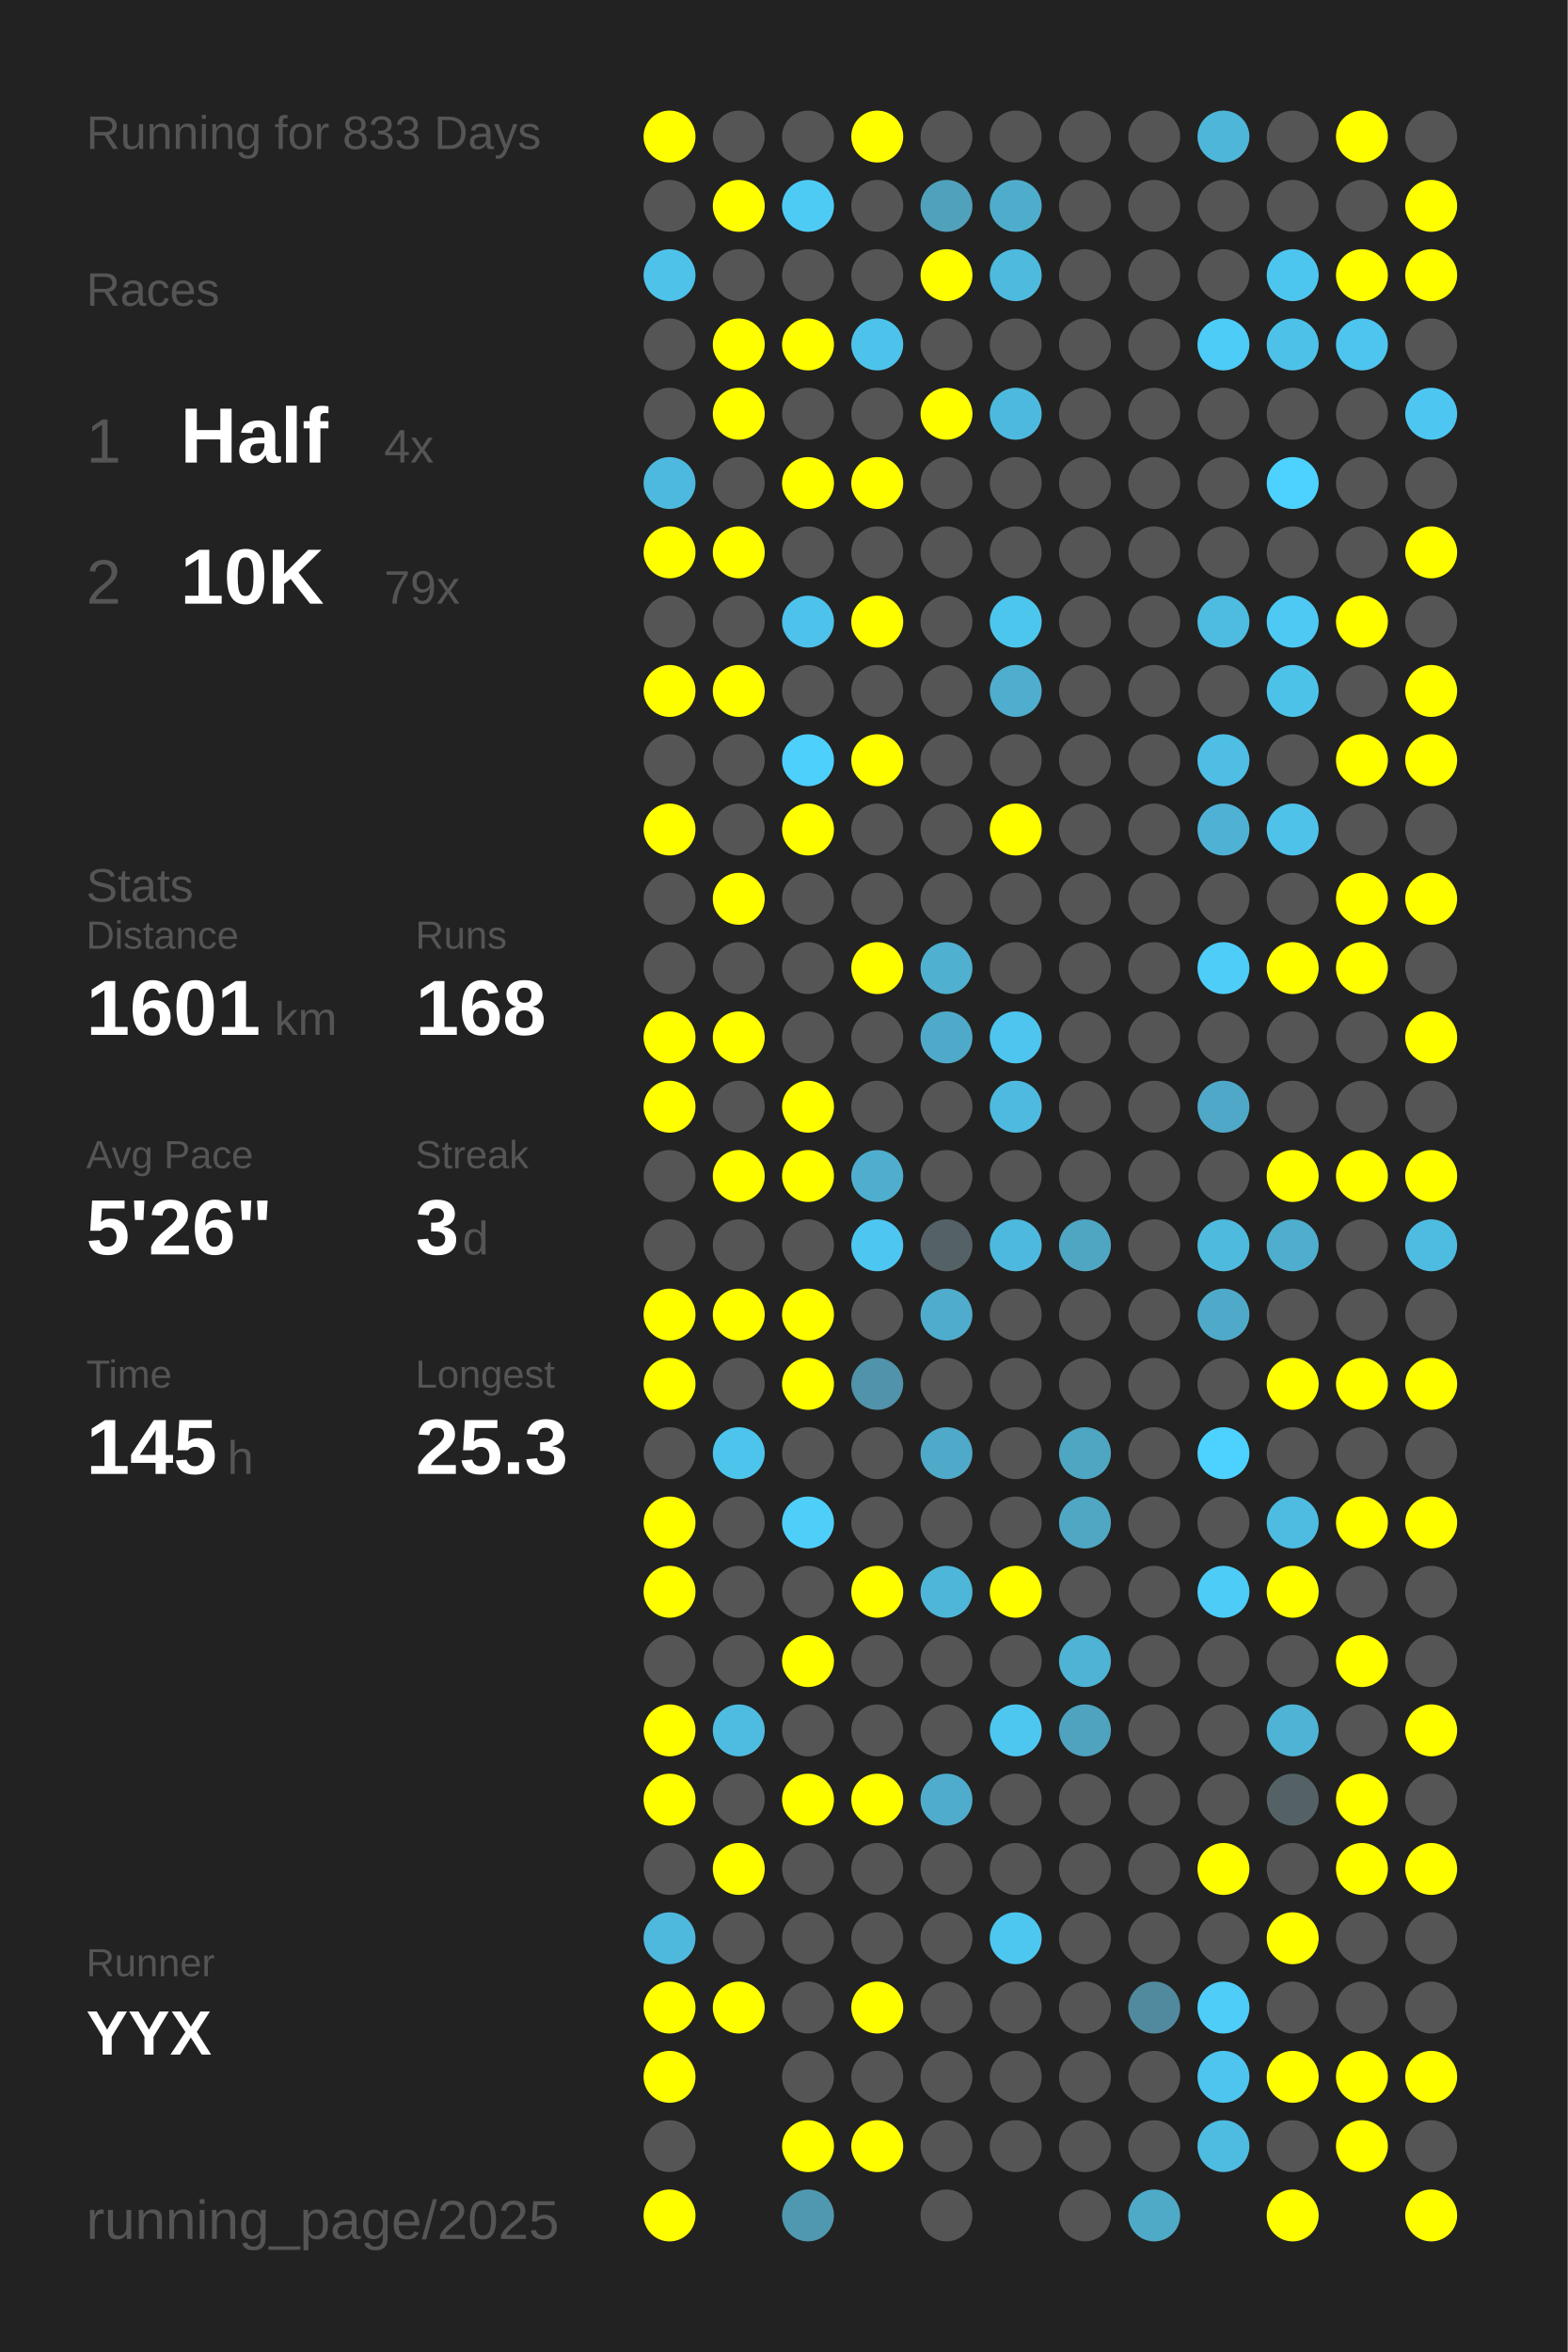
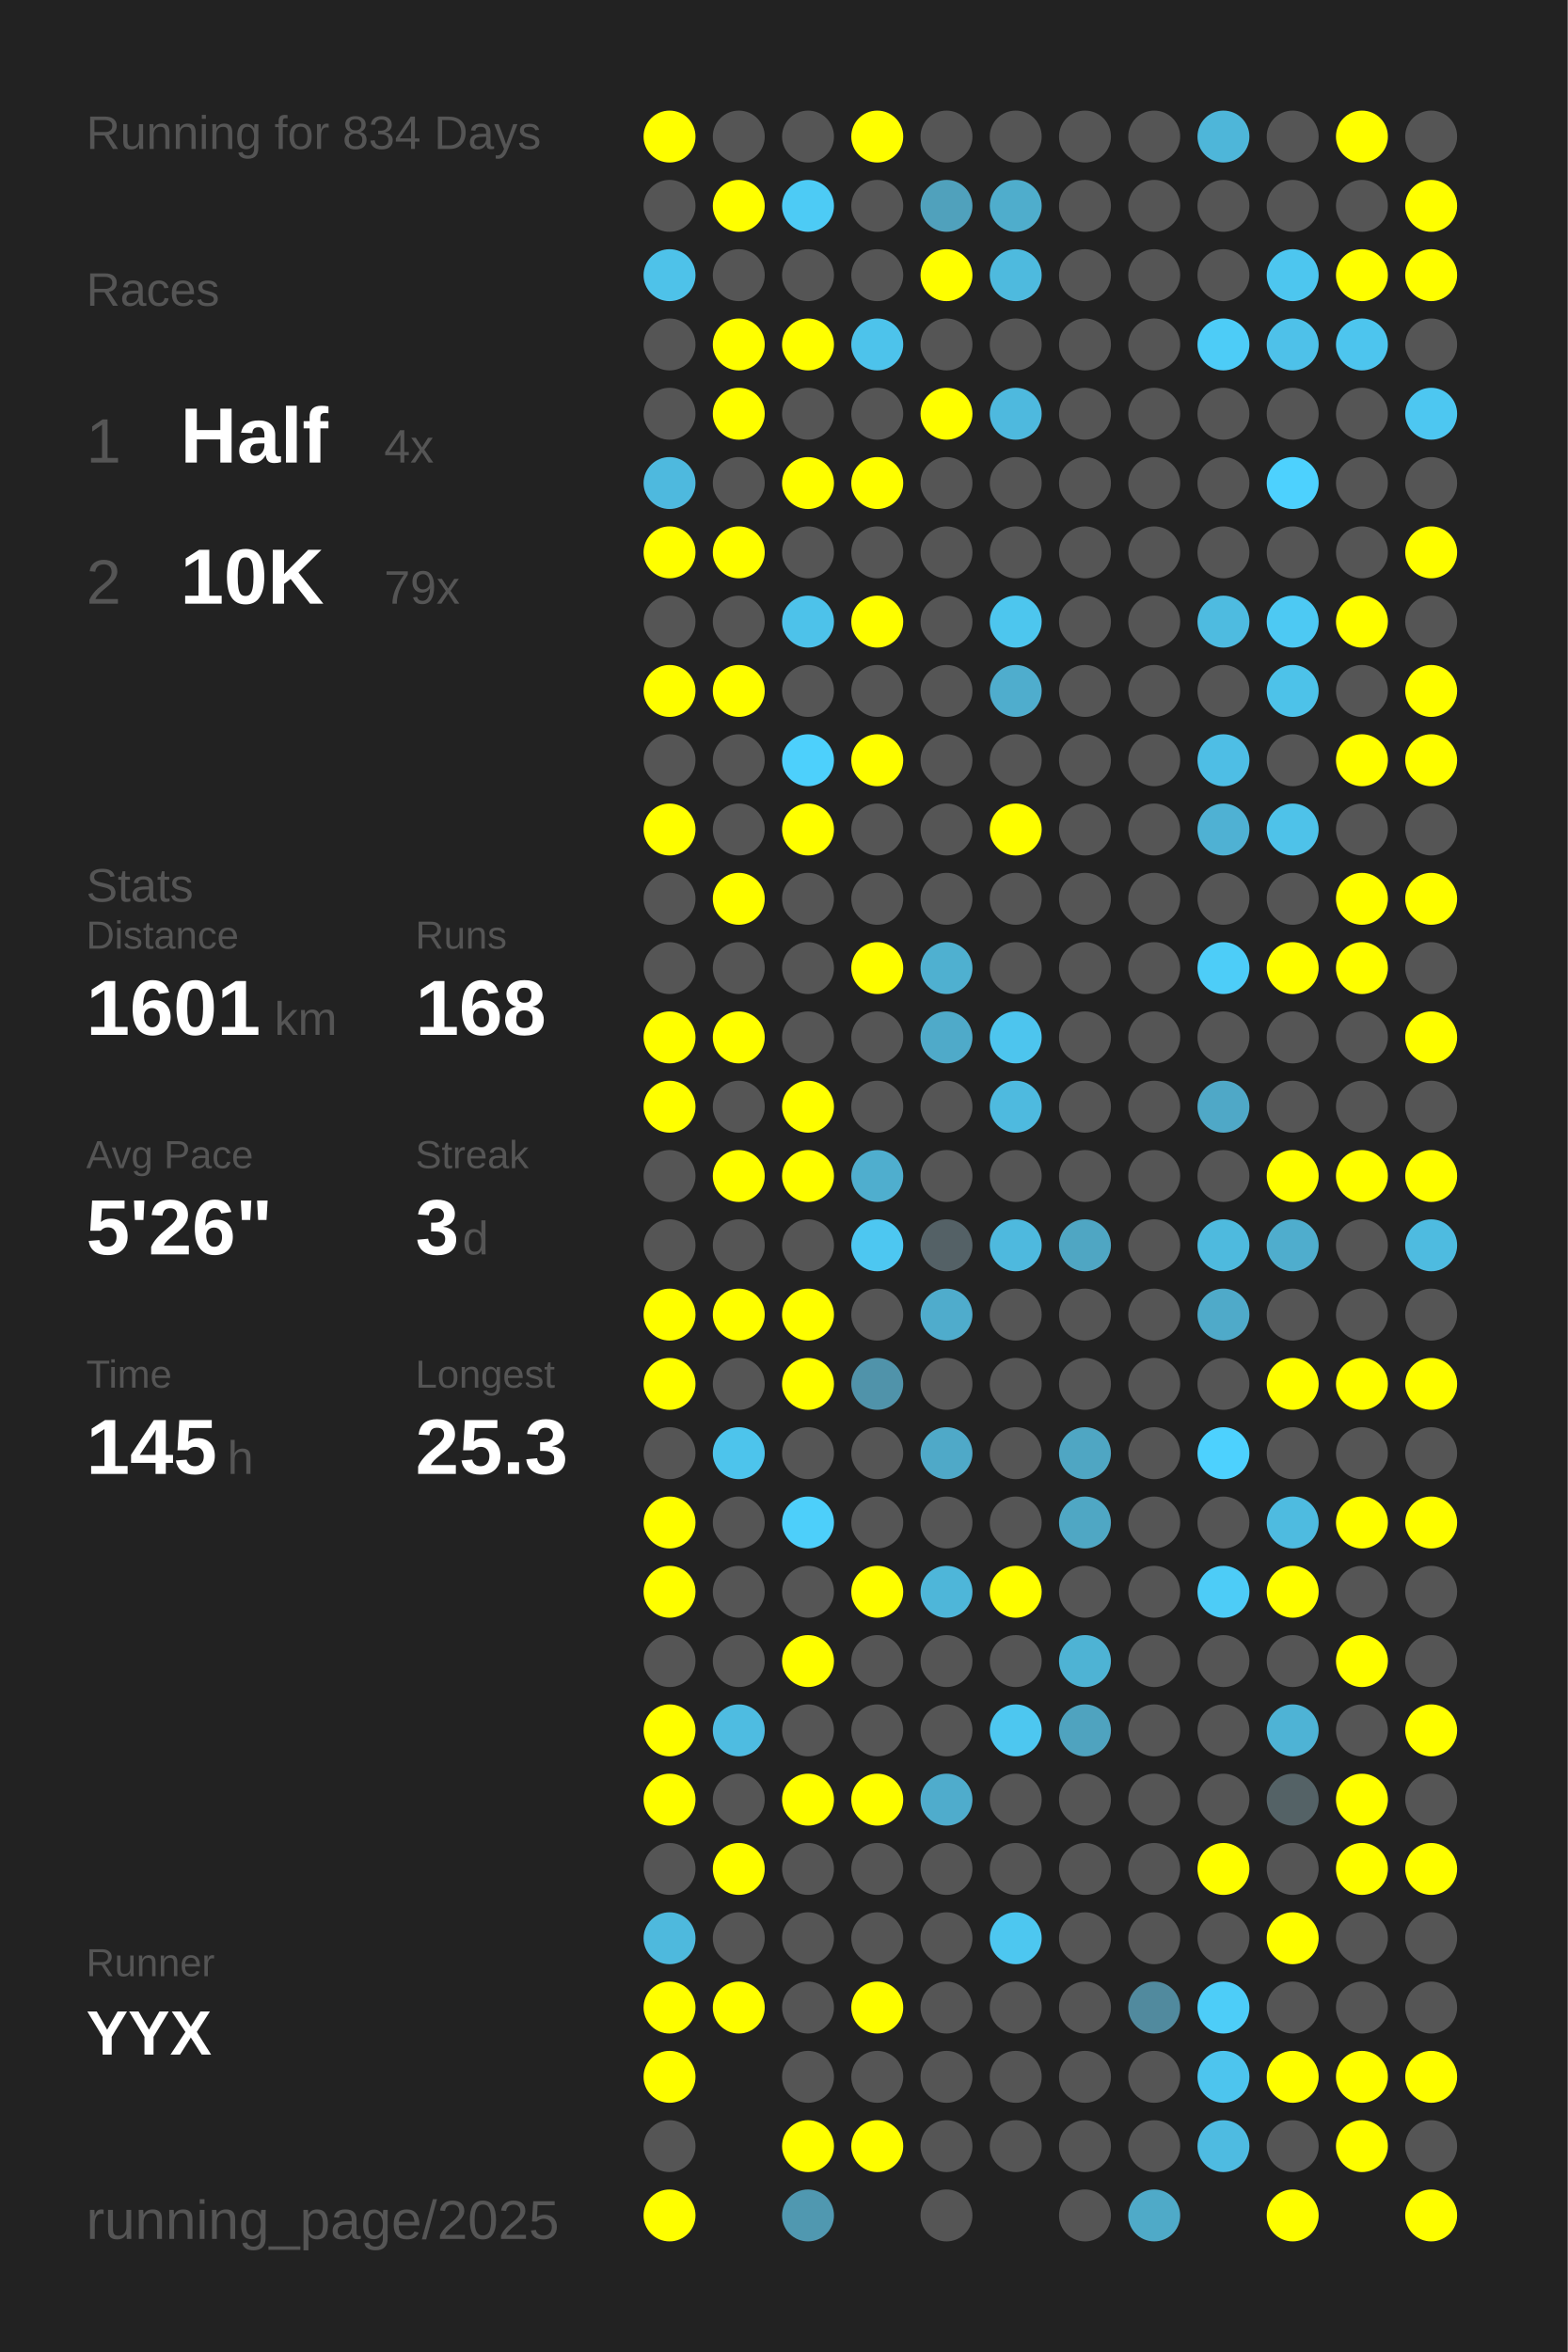
<svg xmlns="http://www.w3.org/2000/svg" baseProfile="full" height="300mm" version="1.1" viewBox="0,0,200,300" width="200mm">
  <defs />
  <rect fill="#222222" height="300" width="200" x="0" y="0" />
-   <text fill="#555555" style="font-size:6px; font-family:Arial;" x="11" y="19">Running for 833 Days</text>
+   <text fill="#555555" style="font-size:6px; font-family:Arial;" x="11" y="19">Running for 834 Days</text>
  <text fill="#555555" style="font-size:6px; font-family:Arial;" x="11" y="39">Races</text>
  <text fill="#555555" style="font-size:8px; font-family:Arial;" x="11" y="59">1</text>
  <text fill="#FFFFFF" style="font-size:10px; font-family:Arial; font-weight:bold;" x="23" y="59">Half</text>
  <text fill="#555555" style="font-size:6px; font-family:Arial;" x="49" y="59">4x</text>
  <text fill="#555555" style="font-size:8px; font-family:Arial;" x="11" y="77">2</text>
  <text fill="#FFFFFF" style="font-size:10px; font-family:Arial; font-weight:bold;" x="23" y="77">10K</text>
  <text fill="#555555" style="font-size:6px; font-family:Arial;" x="49" y="77">79x</text>
  <text fill="#555555" style="font-size:6px; font-family:Arial;" x="11" y="115">Stats</text>
  <text fill="#555555" style="font-size:5px; font-family:Arial;" x="11" y="121">Distance</text>
  <text fill="#FFFFFF" style="font-size:10px; font-family:Arial; font-weight:bold;" x="11" y="132">1601</text>
  <text fill="#555555" style="font-size:6px; font-family:Arial;" x="35" y="132">km</text>
  <text fill="#555555" style="font-size:5px; font-family:Arial;" x="53" y="121">Runs</text>
  <text fill="#FFFFFF" style="font-size:10px; font-family:Arial; font-weight:bold;" x="53" y="132">168</text>
  <text fill="#555555" style="font-size:5px; font-family:Arial;" x="11" y="149">Avg Pace</text>
  <text fill="#FFFFFF" style="font-size:10px; font-family:Arial; font-weight:bold;" x="11" y="160">5'26"</text>
  <text fill="#555555" style="font-size:5px; font-family:Arial;" x="53" y="149">Streak</text>
  <text fill="#FFFFFF" style="font-size:10px; font-family:Arial; font-weight:bold;" x="53" y="160">3</text>
  <text fill="#555555" style="font-size:6px; font-family:Arial;" x="59" y="160">d</text>
  <text fill="#555555" style="font-size:5px; font-family:Arial;" x="11" y="177">Time</text>
  <text fill="#FFFFFF" style="font-size:10px; font-family:Arial; font-weight:bold;" x="11" y="188">145</text>
  <text fill="#555555" style="font-size:6px; font-family:Arial;" x="29" y="188">h</text>
  <text fill="#555555" style="font-size:5px; font-family:Arial;" x="53" y="177">Longest</text>
  <text fill="#FFFFFF" style="font-size:10px; font-family:Arial; font-weight:bold;" x="53" y="188">25.3</text>
  <text fill="#555555" style="font-size:5px; font-family:Arial;" x="11" y="252.065">Runner</text>
  <text fill="#FFFFFF" style="font-size:8px; font-family:Arial; font-weight:bold;" x="11" y="262.065">YYX</text>
  <text fill="#555555" style="font-size:7px; font-family:Arial;" x="11" y="285.581">running_page/2025</text>
  <circle cx="85.417" cy="17.419" fill="#FFFF00" r="3.312" />
  <circle cx="85.417" cy="26.258" fill="#555555" r="3.312" />
  <circle cx="85.417" cy="35.097" fill="#4ec2e9" r="3.312" />
  <circle cx="85.417" cy="43.935" fill="#555555" r="3.312" />
  <circle cx="85.417" cy="52.774" fill="#555555" r="3.312" />
  <circle cx="85.417" cy="61.613" fill="#4eb9de" r="3.312" />
  <circle cx="85.417" cy="70.452" fill="#FFFF00" r="3.312" />
  <circle cx="85.417" cy="79.29" fill="#555555" r="3.312" />
  <circle cx="85.417" cy="88.129" fill="#FFFF00" r="3.312" />
  <circle cx="85.417" cy="96.968" fill="#555555" r="3.312" />
  <circle cx="85.417" cy="105.806" fill="#FFFF00" r="3.312" />
  <circle cx="85.417" cy="114.645" fill="#555555" r="3.312" />
  <circle cx="85.417" cy="123.484" fill="#555555" r="3.312" />
  <circle cx="85.417" cy="132.323" fill="#FFFF00" r="3.312" />
  <circle cx="85.417" cy="141.161" fill="#FFFF00" r="3.312" />
  <circle cx="85.417" cy="150" fill="#555555" r="3.312" />
  <circle cx="85.417" cy="158.839" fill="#555555" r="3.312" />
  <circle cx="85.417" cy="167.677" fill="#FFFF00" r="3.312" />
  <circle cx="85.417" cy="176.516" fill="#FFFF00" r="3.312" />
  <circle cx="85.417" cy="185.355" fill="#555555" r="3.312" />
  <circle cx="85.417" cy="194.194" fill="#FFFF00" r="3.312" />
  <circle cx="85.417" cy="203.032" fill="#FFFF00" r="3.312" />
  <circle cx="85.417" cy="211.871" fill="#555555" r="3.312" />
  <circle cx="85.417" cy="220.71" fill="#FFFF00" r="3.312" />
  <circle cx="85.417" cy="229.548" fill="#FFFF00" r="3.312" />
  <circle cx="85.417" cy="238.387" fill="#555555" r="3.312" />
  <circle cx="85.417" cy="247.226" fill="#4eb9dd" r="3.312" />
  <circle cx="85.417" cy="256.065" fill="#FFFF00" r="3.312" />
  <circle cx="85.417" cy="264.903" fill="#FFFF00" r="3.312" />
  <circle cx="85.417" cy="273.742" fill="#555555" r="3.312" />
  <circle cx="85.417" cy="282.581" fill="#FFFF00" r="3.312" />
  <circle cx="94.25" cy="17.419" fill="#555555" r="3.312" />
  <circle cx="94.25" cy="26.258" fill="#FFFF00" r="3.312" />
  <circle cx="94.25" cy="35.097" fill="#555555" r="3.312" />
  <circle cx="94.25" cy="43.935" fill="#FFFF00" r="3.312" />
  <circle cx="94.25" cy="52.774" fill="#FFFF00" r="3.312" />
  <circle cx="94.25" cy="61.613" fill="#555555" r="3.312" />
  <circle cx="94.25" cy="70.452" fill="#FFFF00" r="3.312" />
  <circle cx="94.25" cy="79.29" fill="#555555" r="3.312" />
  <circle cx="94.25" cy="88.129" fill="#FFFF00" r="3.312" />
  <circle cx="94.25" cy="96.968" fill="#555555" r="3.312" />
  <circle cx="94.25" cy="105.806" fill="#555555" r="3.312" />
  <circle cx="94.25" cy="114.645" fill="#FFFF00" r="3.312" />
  <circle cx="94.25" cy="123.484" fill="#555555" r="3.312" />
  <circle cx="94.25" cy="132.323" fill="#FFFF00" r="3.312" />
  <circle cx="94.25" cy="141.161" fill="#555555" r="3.312" />
  <circle cx="94.25" cy="150" fill="#FFFF00" r="3.312" />
  <circle cx="94.25" cy="158.839" fill="#555555" r="3.312" />
  <circle cx="94.25" cy="167.677" fill="#FFFF00" r="3.312" />
  <circle cx="94.25" cy="176.516" fill="#555555" r="3.312" />
  <circle cx="94.25" cy="185.355" fill="#4dc4ec" r="3.312" />
  <circle cx="94.25" cy="194.194" fill="#555555" r="3.312" />
  <circle cx="94.25" cy="203.032" fill="#555555" r="3.312" />
  <circle cx="94.25" cy="211.871" fill="#555555" r="3.312" />
  <circle cx="94.25" cy="220.71" fill="#4ebce1" r="3.312" />
  <circle cx="94.25" cy="229.548" fill="#555555" r="3.312" />
  <circle cx="94.25" cy="238.387" fill="#FFFF00" r="3.312" />
  <circle cx="94.25" cy="247.226" fill="#555555" r="3.312" />
  <circle cx="94.25" cy="256.065" fill="#FFFF00" r="3.312" />
  <circle cx="103.083" cy="17.419" fill="#555555" r="3.312" />
  <circle cx="103.083" cy="26.258" fill="#4dcbf5" r="3.312" />
  <circle cx="103.083" cy="35.097" fill="#555555" r="3.312" />
  <circle cx="103.083" cy="43.935" fill="#FFFF00" r="3.312" />
  <circle cx="103.083" cy="52.774" fill="#555555" r="3.312" />
  <circle cx="103.083" cy="61.613" fill="#FFFF00" r="3.312" />
  <circle cx="103.083" cy="70.452" fill="#555555" r="3.312" />
  <circle cx="103.083" cy="79.29" fill="#4dc2ea" r="3.312" />
  <circle cx="103.083" cy="88.129" fill="#555555" r="3.312" />
  <circle cx="103.083" cy="96.968" fill="#4dd0fc" r="3.312" />
  <circle cx="103.083" cy="105.806" fill="#FFFF00" r="3.312" />
  <circle cx="103.083" cy="114.645" fill="#555555" r="3.312" />
  <circle cx="103.083" cy="123.484" fill="#555555" r="3.312" />
  <circle cx="103.083" cy="132.323" fill="#555555" r="3.312" />
  <circle cx="103.083" cy="141.161" fill="#FFFF00" r="3.312" />
  <circle cx="103.083" cy="150" fill="#FFFF00" r="3.312" />
  <circle cx="103.083" cy="158.839" fill="#555555" r="3.312" />
  <circle cx="103.083" cy="167.677" fill="#FFFF00" r="3.312" />
  <circle cx="103.083" cy="176.516" fill="#FFFF00" r="3.312" />
  <circle cx="103.083" cy="185.355" fill="#555555" r="3.312" />
  <circle cx="103.083" cy="194.194" fill="#4dcffa" r="3.312" />
  <circle cx="103.083" cy="203.032" fill="#555555" r="3.312" />
  <circle cx="103.083" cy="211.871" fill="#FFFF00" r="3.312" />
  <circle cx="103.083" cy="220.71" fill="#555555" r="3.312" />
  <circle cx="103.083" cy="229.548" fill="#FFFF00" r="3.312" />
  <circle cx="103.083" cy="238.387" fill="#555555" r="3.312" />
  <circle cx="103.083" cy="247.226" fill="#555555" r="3.312" />
  <circle cx="103.083" cy="256.065" fill="#555555" r="3.312" />
  <circle cx="103.083" cy="264.903" fill="#555555" r="3.312" />
  <circle cx="103.083" cy="273.742" fill="#FFFF00" r="3.312" />
  <circle cx="103.083" cy="282.581" fill="#5098b0" r="3.312" />
  <circle cx="111.917" cy="17.419" fill="#FFFF00" r="3.312" />
  <circle cx="111.917" cy="26.258" fill="#555555" r="3.312" />
  <circle cx="111.917" cy="35.097" fill="#555555" r="3.312" />
  <circle cx="111.917" cy="43.935" fill="#4dc3eb" r="3.312" />
  <circle cx="111.917" cy="52.774" fill="#555555" r="3.312" />
  <circle cx="111.917" cy="61.613" fill="#FFFF00" r="3.312" />
  <circle cx="111.917" cy="70.452" fill="#555555" r="3.312" />
  <circle cx="111.917" cy="79.29" fill="#FFFF00" r="3.312" />
  <circle cx="111.917" cy="88.129" fill="#555555" r="3.312" />
  <circle cx="111.917" cy="96.968" fill="#FFFF00" r="3.312" />
  <circle cx="111.917" cy="105.806" fill="#555555" r="3.312" />
  <circle cx="111.917" cy="114.645" fill="#555555" r="3.312" />
  <circle cx="111.917" cy="123.484" fill="#FFFF00" r="3.312" />
  <circle cx="111.917" cy="132.323" fill="#555555" r="3.312" />
  <circle cx="111.917" cy="141.161" fill="#555555" r="3.312" />
  <circle cx="111.917" cy="150" fill="#4faece" r="3.312" />
  <circle cx="111.917" cy="158.839" fill="#4dc7f1" r="3.312" />
  <circle cx="111.917" cy="167.677" fill="#555555" r="3.312" />
  <circle cx="111.917" cy="176.516" fill="#5093aa" r="3.312" />
  <circle cx="111.917" cy="185.355" fill="#555555" r="3.312" />
  <circle cx="111.917" cy="194.194" fill="#555555" r="3.312" />
  <circle cx="111.917" cy="203.032" fill="#FFFF00" r="3.312" />
  <circle cx="111.917" cy="211.871" fill="#555555" r="3.312" />
  <circle cx="111.917" cy="220.71" fill="#555555" r="3.312" />
  <circle cx="111.917" cy="229.548" fill="#FFFF00" r="3.312" />
  <circle cx="111.917" cy="238.387" fill="#555555" r="3.312" />
  <circle cx="111.917" cy="247.226" fill="#555555" r="3.312" />
  <circle cx="111.917" cy="256.065" fill="#FFFF00" r="3.312" />
  <circle cx="111.917" cy="264.903" fill="#555555" r="3.312" />
  <circle cx="111.917" cy="273.742" fill="#FFFF00" r="3.312" />
  <circle cx="120.75" cy="17.419" fill="#555555" r="3.312" />
  <circle cx="120.75" cy="26.258" fill="#50a1bc" r="3.312" />
  <circle cx="120.75" cy="35.097" fill="#FFFF00" r="3.312" />
  <circle cx="120.75" cy="43.935" fill="#555555" r="3.312" />
  <circle cx="120.75" cy="52.774" fill="#FFFF00" r="3.312" />
  <circle cx="120.75" cy="61.613" fill="#555555" r="3.312" />
  <circle cx="120.75" cy="70.452" fill="#555555" r="3.312" />
  <circle cx="120.75" cy="79.29" fill="#555555" r="3.312" />
  <circle cx="120.75" cy="88.129" fill="#555555" r="3.312" />
  <circle cx="120.75" cy="96.968" fill="#555555" r="3.312" />
  <circle cx="120.75" cy="105.806" fill="#555555" r="3.312" />
  <circle cx="120.75" cy="114.645" fill="#555555" r="3.312" />
  <circle cx="120.75" cy="123.484" fill="#4fb0d0" r="3.312" />
  <circle cx="120.75" cy="132.323" fill="#4faac9" r="3.312" />
  <circle cx="120.75" cy="141.161" fill="#555555" r="3.312" />
  <circle cx="120.75" cy="150" fill="#555555" r="3.312" />
  <circle cx="120.75" cy="158.839" fill="#546166" r="3.312" />
  <circle cx="120.75" cy="167.677" fill="#4faccc" r="3.312" />
  <circle cx="120.75" cy="176.516" fill="#555555" r="3.312" />
  <circle cx="120.75" cy="185.355" fill="#4fa9c8" r="3.312" />
  <circle cx="120.75" cy="194.194" fill="#555555" r="3.312" />
  <circle cx="120.75" cy="203.032" fill="#4eb6d9" r="3.312" />
  <circle cx="120.75" cy="211.871" fill="#555555" r="3.312" />
  <circle cx="120.75" cy="220.71" fill="#555555" r="3.312" />
  <circle cx="120.75" cy="229.548" fill="#4faccc" r="3.312" />
  <circle cx="120.75" cy="238.387" fill="#555555" r="3.312" />
  <circle cx="120.75" cy="247.226" fill="#555555" r="3.312" />
  <circle cx="120.75" cy="256.065" fill="#555555" r="3.312" />
  <circle cx="120.75" cy="264.903" fill="#555555" r="3.312" />
  <circle cx="120.75" cy="273.742" fill="#555555" r="3.312" />
  <circle cx="120.75" cy="282.581" fill="#555555" r="3.312" />
  <circle cx="129.583" cy="17.419" fill="#555555" r="3.312" />
  <circle cx="129.583" cy="26.258" fill="#4fadcc" r="3.312" />
  <circle cx="129.583" cy="35.097" fill="#4ebade" r="3.312" />
  <circle cx="129.583" cy="43.935" fill="#555555" r="3.312" />
  <circle cx="129.583" cy="52.774" fill="#4eb9de" r="3.312" />
  <circle cx="129.583" cy="61.613" fill="#555555" r="3.312" />
  <circle cx="129.583" cy="70.452" fill="#555555" r="3.312" />
  <circle cx="129.583" cy="79.29" fill="#4dc6ee" r="3.312" />
  <circle cx="129.583" cy="88.129" fill="#4fadcd" r="3.312" />
  <circle cx="129.583" cy="96.968" fill="#555555" r="3.312" />
  <circle cx="129.583" cy="105.806" fill="#FFFF00" r="3.312" />
  <circle cx="129.583" cy="114.645" fill="#555555" r="3.312" />
  <circle cx="129.583" cy="123.484" fill="#555555" r="3.312" />
  <circle cx="129.583" cy="132.323" fill="#4dc5ee" r="3.312" />
  <circle cx="129.583" cy="141.161" fill="#4ebadf" r="3.312" />
  <circle cx="129.583" cy="150" fill="#555555" r="3.312" />
  <circle cx="129.583" cy="158.839" fill="#4eb9de" r="3.312" />
  <circle cx="129.583" cy="167.677" fill="#555555" r="3.312" />
  <circle cx="129.583" cy="176.516" fill="#555555" r="3.312" />
  <circle cx="129.583" cy="185.355" fill="#555555" r="3.312" />
  <circle cx="129.583" cy="194.194" fill="#555555" r="3.312" />
  <circle cx="129.583" cy="203.032" fill="#FFFF00" r="3.312" />
  <circle cx="129.583" cy="211.871" fill="#555555" r="3.312" />
  <circle cx="129.583" cy="220.71" fill="#4dc7f0" r="3.312" />
  <circle cx="129.583" cy="229.548" fill="#555555" r="3.312" />
  <circle cx="129.583" cy="238.387" fill="#555555" r="3.312" />
  <circle cx="129.583" cy="247.226" fill="#4dc7f0" r="3.312" />
  <circle cx="129.583" cy="256.065" fill="#555555" r="3.312" />
  <circle cx="129.583" cy="264.903" fill="#555555" r="3.312" />
  <circle cx="129.583" cy="273.742" fill="#555555" r="3.312" />
  <circle cx="138.417" cy="17.419" fill="#555555" r="3.312" />
  <circle cx="138.417" cy="26.258" fill="#555555" r="3.312" />
  <circle cx="138.417" cy="35.097" fill="#555555" r="3.312" />
  <circle cx="138.417" cy="43.935" fill="#555555" r="3.312" />
  <circle cx="138.417" cy="52.774" fill="#555555" r="3.312" />
  <circle cx="138.417" cy="61.613" fill="#555555" r="3.312" />
  <circle cx="138.417" cy="70.452" fill="#555555" r="3.312" />
  <circle cx="138.417" cy="79.29" fill="#555555" r="3.312" />
  <circle cx="138.417" cy="88.129" fill="#555555" r="3.312" />
  <circle cx="138.417" cy="96.968" fill="#555555" r="3.312" />
  <circle cx="138.417" cy="105.806" fill="#555555" r="3.312" />
  <circle cx="138.417" cy="114.645" fill="#555555" r="3.312" />
  <circle cx="138.417" cy="123.484" fill="#555555" r="3.312" />
  <circle cx="138.417" cy="132.323" fill="#555555" r="3.312" />
  <circle cx="138.417" cy="141.161" fill="#555555" r="3.312" />
  <circle cx="138.417" cy="150" fill="#555555" r="3.312" />
  <circle cx="138.417" cy="158.839" fill="#4fa6c3" r="3.312" />
  <circle cx="138.417" cy="167.677" fill="#555555" r="3.312" />
  <circle cx="138.417" cy="176.516" fill="#555555" r="3.312" />
  <circle cx="138.417" cy="185.355" fill="#4fa6c3" r="3.312" />
  <circle cx="138.417" cy="194.194" fill="#4fa7c4" r="3.312" />
  <circle cx="138.417" cy="203.032" fill="#555555" r="3.312" />
  <circle cx="138.417" cy="211.871" fill="#4eb3d4" r="3.312" />
  <circle cx="138.417" cy="220.71" fill="#4fa3bf" r="3.312" />
  <circle cx="138.417" cy="229.548" fill="#555555" r="3.312" />
  <circle cx="138.417" cy="238.387" fill="#555555" r="3.312" />
  <circle cx="138.417" cy="247.226" fill="#555555" r="3.312" />
  <circle cx="138.417" cy="256.065" fill="#555555" r="3.312" />
  <circle cx="138.417" cy="264.903" fill="#555555" r="3.312" />
  <circle cx="138.417" cy="273.742" fill="#555555" r="3.312" />
  <circle cx="138.417" cy="282.581" fill="#555555" r="3.312" />
  <circle cx="147.25" cy="17.419" fill="#555555" r="3.312" />
  <circle cx="147.25" cy="26.258" fill="#555555" r="3.312" />
  <circle cx="147.25" cy="35.097" fill="#555555" r="3.312" />
  <circle cx="147.25" cy="43.935" fill="#555555" r="3.312" />
  <circle cx="147.25" cy="52.774" fill="#555555" r="3.312" />
  <circle cx="147.25" cy="61.613" fill="#555555" r="3.312" />
  <circle cx="147.25" cy="70.452" fill="#555555" r="3.312" />
  <circle cx="147.25" cy="79.29" fill="#555555" r="3.312" />
  <circle cx="147.25" cy="88.129" fill="#555555" r="3.312" />
  <circle cx="147.25" cy="96.968" fill="#555555" r="3.312" />
  <circle cx="147.25" cy="105.806" fill="#555555" r="3.312" />
  <circle cx="147.25" cy="114.645" fill="#555555" r="3.312" />
  <circle cx="147.25" cy="123.484" fill="#555555" r="3.312" />
  <circle cx="147.25" cy="132.323" fill="#555555" r="3.312" />
  <circle cx="147.25" cy="141.161" fill="#555555" r="3.312" />
  <circle cx="147.25" cy="150" fill="#555555" r="3.312" />
  <circle cx="147.25" cy="158.839" fill="#555555" r="3.312" />
  <circle cx="147.25" cy="167.677" fill="#555555" r="3.312" />
  <circle cx="147.25" cy="176.516" fill="#555555" r="3.312" />
  <circle cx="147.25" cy="185.355" fill="#555555" r="3.312" />
  <circle cx="147.25" cy="194.194" fill="#555555" r="3.312" />
  <circle cx="147.25" cy="203.032" fill="#555555" r="3.312" />
  <circle cx="147.25" cy="211.871" fill="#555555" r="3.312" />
  <circle cx="147.25" cy="220.71" fill="#555555" r="3.312" />
  <circle cx="147.25" cy="229.548" fill="#555555" r="3.312" />
  <circle cx="147.25" cy="238.387" fill="#555555" r="3.312" />
  <circle cx="147.25" cy="247.226" fill="#555555" r="3.312" />
  <circle cx="147.25" cy="256.065" fill="#518a9e" r="3.312" />
  <circle cx="147.25" cy="264.903" fill="#555555" r="3.312" />
  <circle cx="147.25" cy="273.742" fill="#555555" r="3.312" />
  <circle cx="147.25" cy="282.581" fill="#4faac8" r="3.312" />
  <circle cx="156.083" cy="17.419" fill="#4eb6d9" r="3.312" />
  <circle cx="156.083" cy="26.258" fill="#555555" r="3.312" />
  <circle cx="156.083" cy="35.097" fill="#555555" r="3.312" />
  <circle cx="156.083" cy="43.935" fill="#4dccf7" r="3.312" />
  <circle cx="156.083" cy="52.774" fill="#555555" r="3.312" />
  <circle cx="156.083" cy="61.613" fill="#555555" r="3.312" />
  <circle cx="156.083" cy="70.452" fill="#555555" r="3.312" />
  <circle cx="156.083" cy="79.29" fill="#4ebbe0" r="3.312" />
  <circle cx="156.083" cy="88.129" fill="#555555" r="3.312" />
  <circle cx="156.083" cy="96.968" fill="#4ebee5" r="3.312" />
  <circle cx="156.083" cy="105.806" fill="#4fb1d3" r="3.312" />
  <circle cx="156.083" cy="114.645" fill="#555555" r="3.312" />
  <circle cx="156.083" cy="123.484" fill="#4dcdf8" r="3.312" />
  <circle cx="156.083" cy="132.323" fill="#555555" r="3.312" />
  <circle cx="156.083" cy="141.161" fill="#4fa8c7" r="3.312" />
  <circle cx="156.083" cy="150" fill="#555555" r="3.312" />
  <circle cx="156.083" cy="158.839" fill="#4ebade" r="3.312" />
  <circle cx="156.083" cy="167.677" fill="#4faac9" r="3.312" />
  <circle cx="156.083" cy="176.516" fill="#555555" r="3.312" />
  <circle cx="156.083" cy="185.355" fill="#4dd1fe" r="3.312" />
  <circle cx="156.083" cy="194.194" fill="#555555" r="3.312" />
  <circle cx="156.083" cy="203.032" fill="#4dccf7" r="3.312" />
  <circle cx="156.083" cy="211.871" fill="#555555" r="3.312" />
  <circle cx="156.083" cy="220.71" fill="#555555" r="3.312" />
  <circle cx="156.083" cy="229.548" fill="#555555" r="3.312" />
  <circle cx="156.083" cy="238.387" fill="#FFFF00" r="3.312" />
  <circle cx="156.083" cy="247.226" fill="#555555" r="3.312" />
  <circle cx="156.083" cy="256.065" fill="#4dcdf8" r="3.312" />
  <circle cx="156.083" cy="264.903" fill="#4dc5ee" r="3.312" />
  <circle cx="156.083" cy="273.742" fill="#4ebbe1" r="3.312" />
  <circle cx="164.917" cy="17.419" fill="#555555" r="3.312" />
  <circle cx="164.917" cy="26.258" fill="#555555" r="3.312" />
  <circle cx="164.917" cy="35.097" fill="#4dc6ef" r="3.312" />
  <circle cx="164.917" cy="43.935" fill="#4ec1e9" r="3.312" />
  <circle cx="164.917" cy="52.774" fill="#555555" r="3.312" />
  <circle cx="164.917" cy="61.613" fill="#4dd1fe" r="3.312" />
  <circle cx="164.917" cy="70.452" fill="#555555" r="3.312" />
  <circle cx="164.917" cy="79.29" fill="#4dc9f3" r="3.312" />
  <circle cx="164.917" cy="88.129" fill="#4dc2e9" r="3.312" />
  <circle cx="164.917" cy="96.968" fill="#555555" r="3.312" />
  <circle cx="164.917" cy="105.806" fill="#4ec2e9" r="3.312" />
  <circle cx="164.917" cy="114.645" fill="#555555" r="3.312" />
  <circle cx="164.917" cy="123.484" fill="#FFFF00" r="3.312" />
  <circle cx="164.917" cy="132.323" fill="#555555" r="3.312" />
  <circle cx="164.917" cy="141.161" fill="#555555" r="3.312" />
  <circle cx="164.917" cy="150" fill="#FFFF00" r="3.312" />
  <circle cx="164.917" cy="158.839" fill="#4fadcd" r="3.312" />
  <circle cx="164.917" cy="167.677" fill="#555555" r="3.312" />
  <circle cx="164.917" cy="176.516" fill="#FFFF00" r="3.312" />
  <circle cx="164.917" cy="185.355" fill="#555555" r="3.312" />
  <circle cx="164.917" cy="194.194" fill="#4ebbe0" r="3.312" />
  <circle cx="164.917" cy="203.032" fill="#FFFF00" r="3.312" />
  <circle cx="164.917" cy="211.871" fill="#555555" r="3.312" />
  <circle cx="164.917" cy="220.71" fill="#4eb3d5" r="3.312" />
  <circle cx="164.917" cy="229.548" fill="#546266" r="3.312" />
  <circle cx="164.917" cy="238.387" fill="#555555" r="3.312" />
  <circle cx="164.917" cy="247.226" fill="#FFFF00" r="3.312" />
  <circle cx="164.917" cy="256.065" fill="#555555" r="3.312" />
  <circle cx="164.917" cy="264.903" fill="#FFFF00" r="3.312" />
  <circle cx="164.917" cy="273.742" fill="#555555" r="3.312" />
  <circle cx="164.917" cy="282.581" fill="#FFFF00" r="3.312" />
  <circle cx="173.75" cy="17.419" fill="#FFFF00" r="3.312" />
  <circle cx="173.75" cy="26.258" fill="#555555" r="3.312" />
  <circle cx="173.75" cy="35.097" fill="#FFFF00" r="3.312" />
  <circle cx="173.75" cy="43.935" fill="#4dc5ee" r="3.312" />
  <circle cx="173.75" cy="52.774" fill="#555555" r="3.312" />
  <circle cx="173.75" cy="61.613" fill="#555555" r="3.312" />
  <circle cx="173.75" cy="70.452" fill="#555555" r="3.312" />
  <circle cx="173.75" cy="79.29" fill="#FFFF00" r="3.312" />
  <circle cx="173.75" cy="88.129" fill="#555555" r="3.312" />
  <circle cx="173.75" cy="96.968" fill="#FFFF00" r="3.312" />
  <circle cx="173.75" cy="105.806" fill="#555555" r="3.312" />
  <circle cx="173.75" cy="114.645" fill="#FFFF00" r="3.312" />
  <circle cx="173.75" cy="123.484" fill="#FFFF00" r="3.312" />
  <circle cx="173.75" cy="132.323" fill="#555555" r="3.312" />
  <circle cx="173.75" cy="141.161" fill="#555555" r="3.312" />
  <circle cx="173.75" cy="150" fill="#FFFF00" r="3.312" />
  <circle cx="173.75" cy="158.839" fill="#555555" r="3.312" />
  <circle cx="173.75" cy="167.677" fill="#555555" r="3.312" />
  <circle cx="173.75" cy="176.516" fill="#FFFF00" r="3.312" />
  <circle cx="173.75" cy="185.355" fill="#555555" r="3.312" />
  <circle cx="173.75" cy="194.194" fill="#FFFF00" r="3.312" />
  <circle cx="173.75" cy="203.032" fill="#555555" r="3.312" />
  <circle cx="173.75" cy="211.871" fill="#FFFF00" r="3.312" />
  <circle cx="173.75" cy="220.71" fill="#555555" r="3.312" />
  <circle cx="173.75" cy="229.548" fill="#FFFF00" r="3.312" />
  <circle cx="173.75" cy="238.387" fill="#FFFF00" r="3.312" />
  <circle cx="173.75" cy="247.226" fill="#555555" r="3.312" />
  <circle cx="173.75" cy="256.065" fill="#555555" r="3.312" />
  <circle cx="173.75" cy="264.903" fill="#FFFF00" r="3.312" />
  <circle cx="173.75" cy="273.742" fill="#FFFF00" r="3.312" />
  <circle cx="182.583" cy="17.419" fill="#555555" r="3.312" />
  <circle cx="182.583" cy="26.258" fill="#FFFF00" r="3.312" />
  <circle cx="182.583" cy="35.097" fill="#FFFF00" r="3.312" />
  <circle cx="182.583" cy="43.935" fill="#555555" r="3.312" />
  <circle cx="182.583" cy="52.774" fill="#4dc7f1" r="3.312" />
  <circle cx="182.583" cy="61.613" fill="#555555" r="3.312" />
  <circle cx="182.583" cy="70.452" fill="#FFFF00" r="3.312" />
  <circle cx="182.583" cy="79.29" fill="#555555" r="3.312" />
  <circle cx="182.583" cy="88.129" fill="#FFFF00" r="3.312" />
  <circle cx="182.583" cy="96.968" fill="#FFFF00" r="3.312" />
  <circle cx="182.583" cy="105.806" fill="#555555" r="3.312" />
  <circle cx="182.583" cy="114.645" fill="#FFFF00" r="3.312" />
  <circle cx="182.583" cy="123.484" fill="#555555" r="3.312" />
  <circle cx="182.583" cy="132.323" fill="#FFFF00" r="3.312" />
  <circle cx="182.583" cy="141.161" fill="#555555" r="3.312" />
  <circle cx="182.583" cy="150" fill="#FFFF00" r="3.312" />
  <circle cx="182.583" cy="158.839" fill="#4ebbe0" r="3.312" />
  <circle cx="182.583" cy="167.677" fill="#555555" r="3.312" />
  <circle cx="182.583" cy="176.516" fill="#FFFF00" r="3.312" />
  <circle cx="182.583" cy="185.355" fill="#555555" r="3.312" />
  <circle cx="182.583" cy="194.194" fill="#FFFF00" r="3.312" />
  <circle cx="182.583" cy="203.032" fill="#555555" r="3.312" />
  <circle cx="182.583" cy="211.871" fill="#555555" r="3.312" />
  <circle cx="182.583" cy="220.71" fill="#FFFF00" r="3.312" />
  <circle cx="182.583" cy="229.548" fill="#555555" r="3.312" />
  <circle cx="182.583" cy="238.387" fill="#FFFF00" r="3.312" />
  <circle cx="182.583" cy="247.226" fill="#555555" r="3.312" />
  <circle cx="182.583" cy="256.065" fill="#555555" r="3.312" />
  <circle cx="182.583" cy="264.903" fill="#FFFF00" r="3.312" />
  <circle cx="182.583" cy="273.742" fill="#555555" r="3.312" />
  <circle cx="182.583" cy="282.581" fill="#FFFF00" r="3.312" />
</svg>
